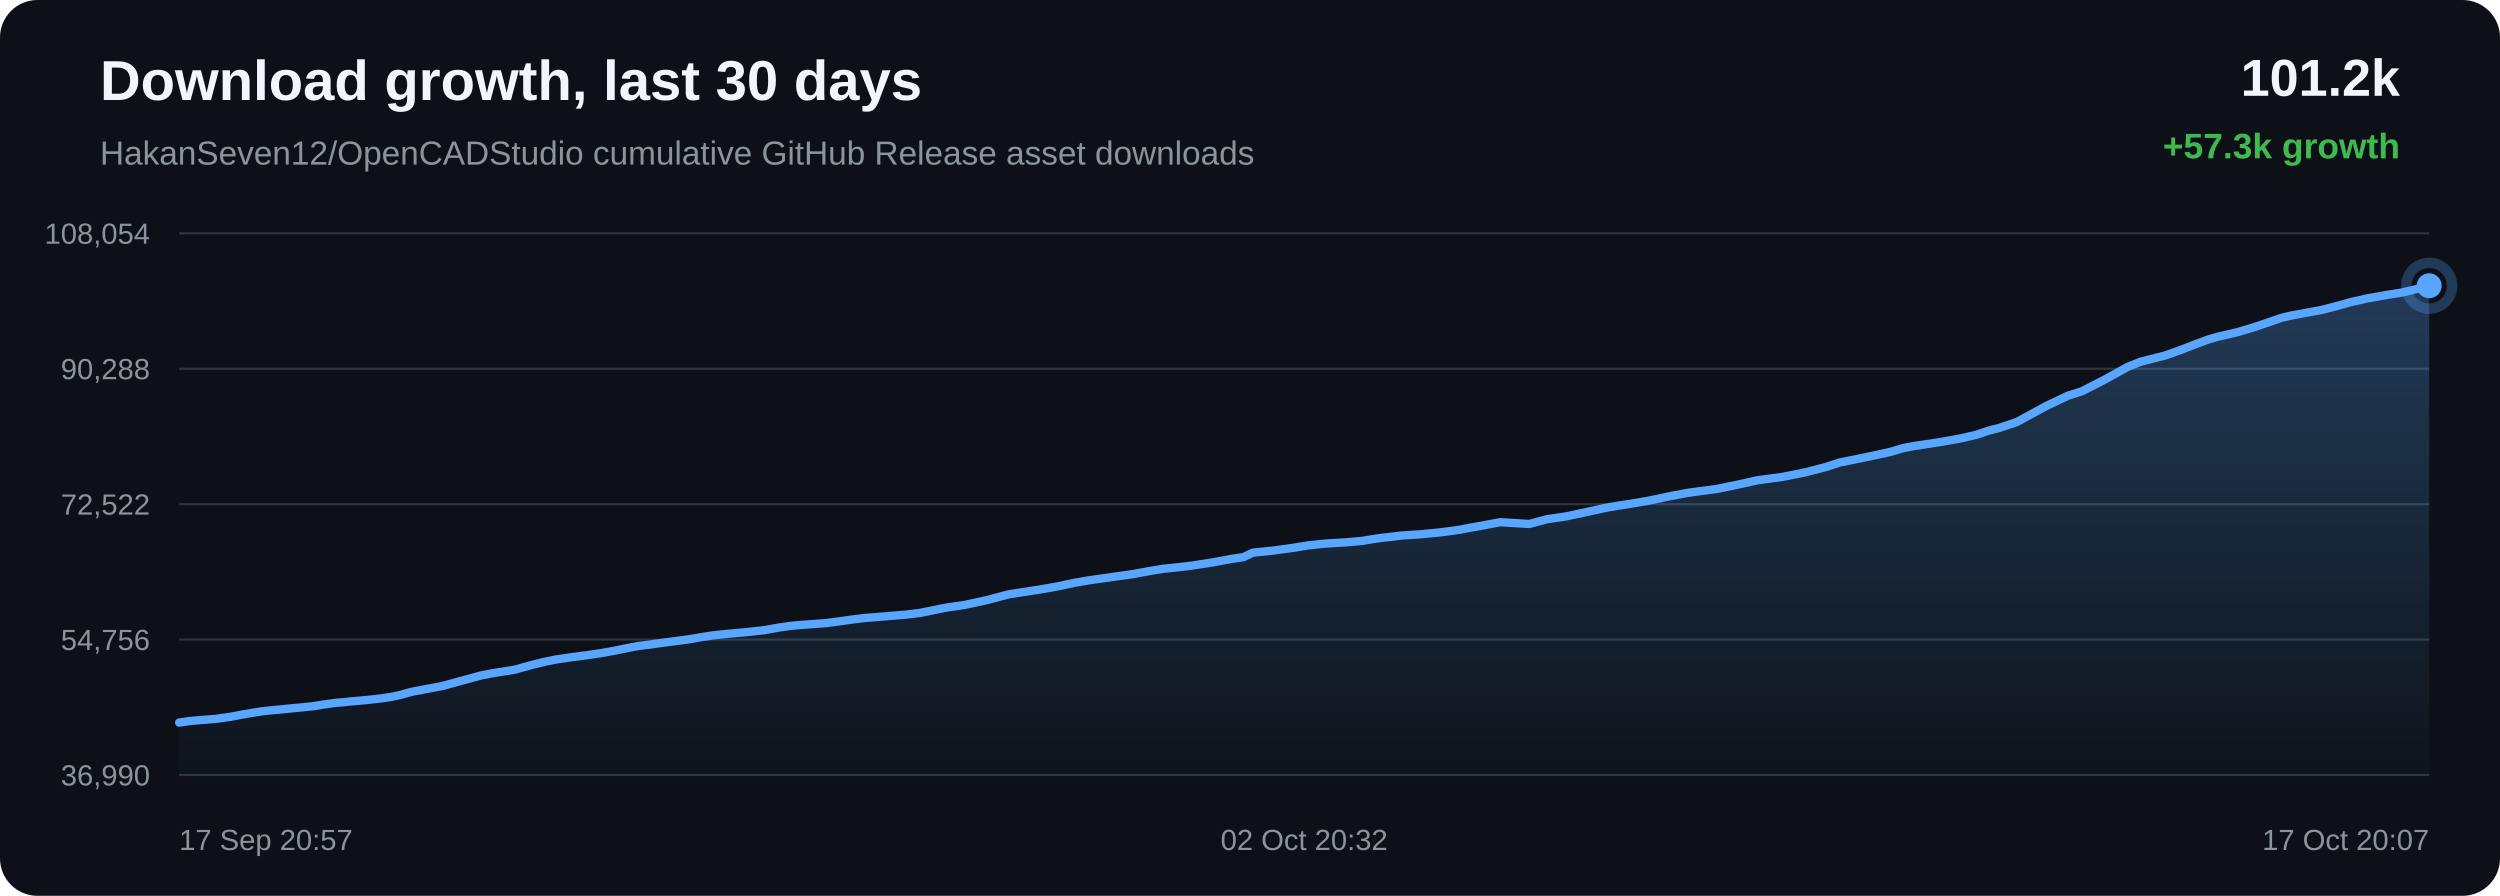
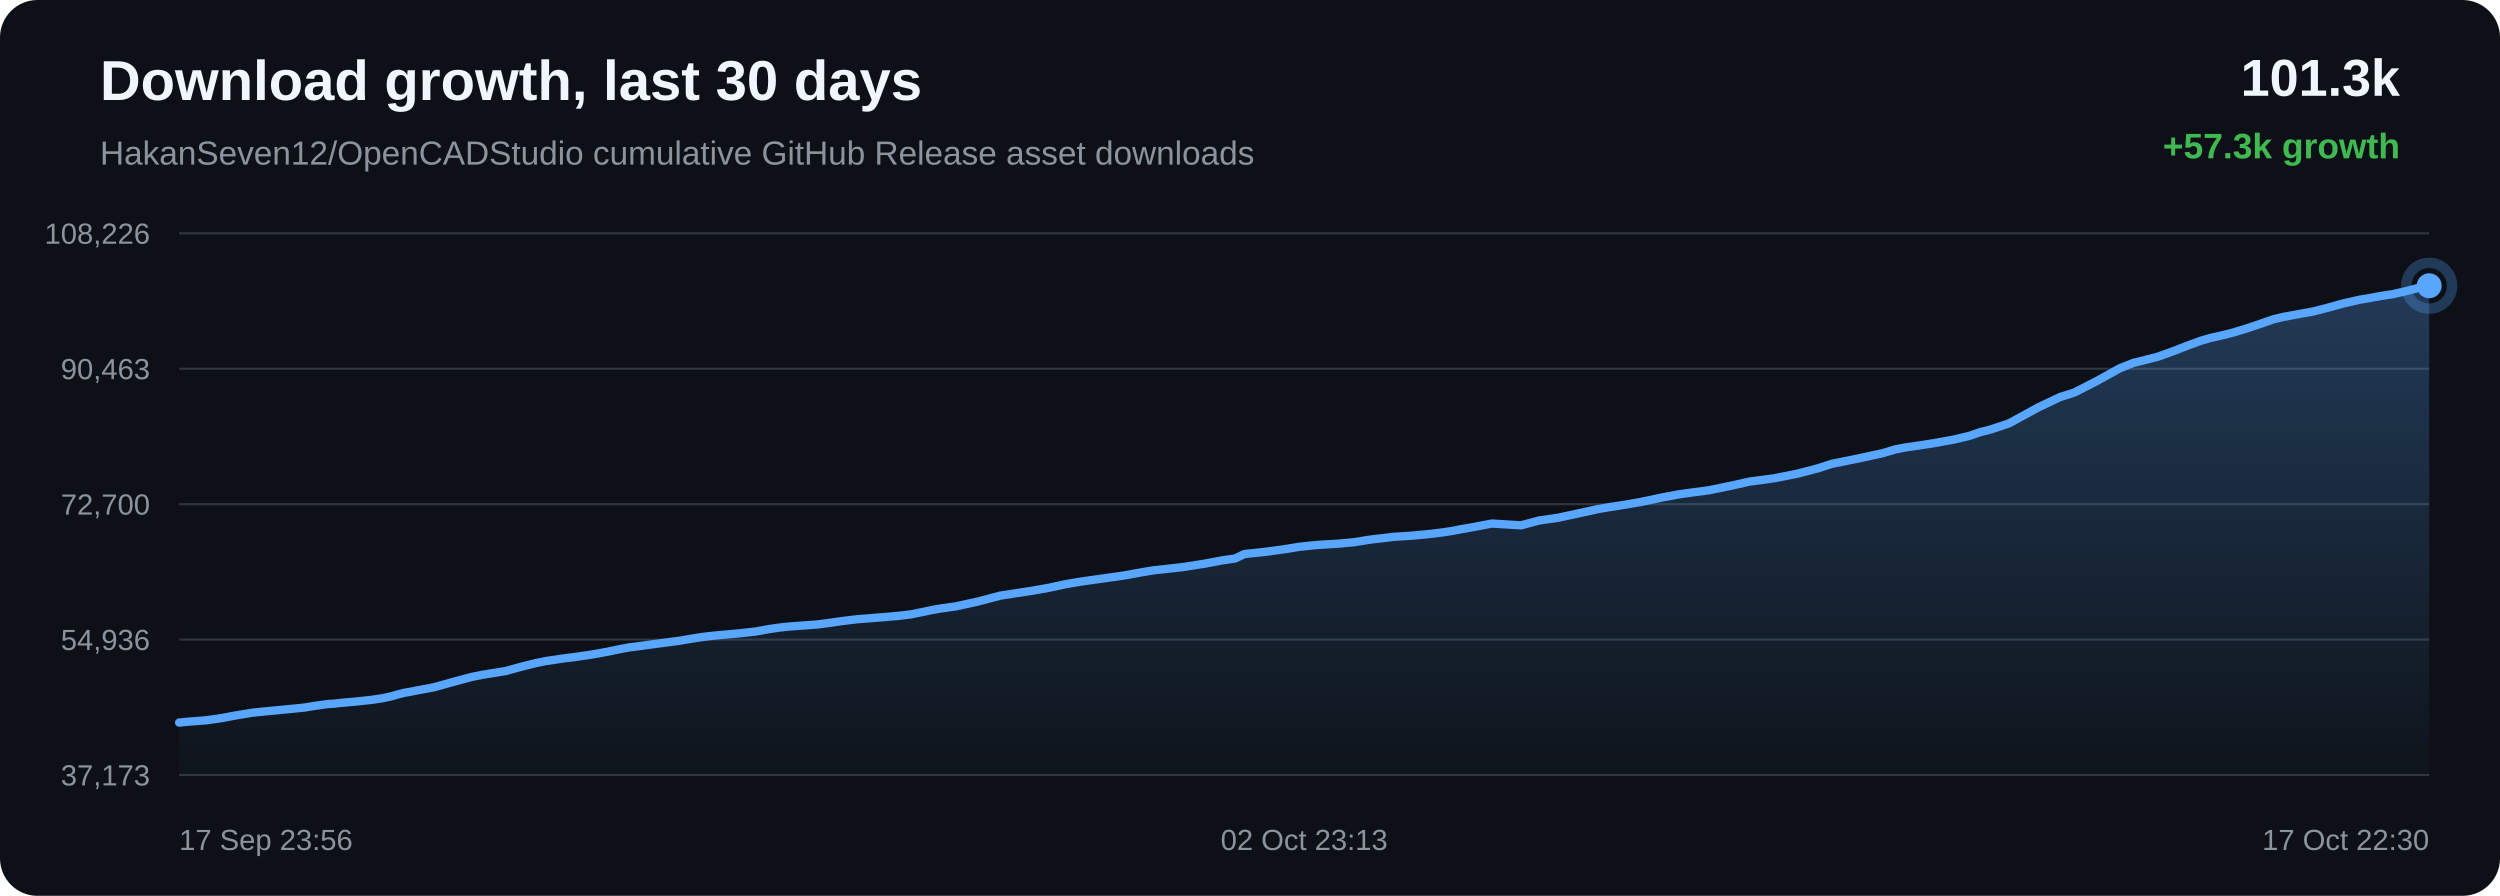
<svg xmlns="http://www.w3.org/2000/svg" width="1200" height="430" viewBox="0 0 1200 430">
  <defs>
    <linearGradient id="area" x1="0" x2="0" y1="0" y2="1">
      <stop offset="0%" stop-color="#58a6ff" stop-opacity="0.28" />
      <stop offset="100%" stop-color="#58a6ff" stop-opacity="0.02" />
    </linearGradient>
  </defs>
  <rect width="100%" height="100%" rx="18" fill="#0d1117" />
  <text x="48" y="48" fill="#f0f6fc" font-family="Arial, sans-serif" font-size="27" font-weight="700">Download growth, last 30 days</text>
  <text x="48" y="79" fill="#8b949e" font-family="Arial, sans-serif" font-size="16">HakanSeven12/OpenCADStudio cumulative GitHub Release asset downloads</text>
-   <text x="1152" y="46" text-anchor="end" fill="#f0f6fc" font-family="Arial, sans-serif" font-size="25" font-weight="700">101.2k</text>
+   <text x="1152" y="46" text-anchor="end" fill="#f0f6fc" font-family="Arial, sans-serif" font-size="25" font-weight="700">101.3k</text>
  <text x="1152" y="76" text-anchor="end" fill="#3fb950" font-family="Arial, sans-serif" font-size="17" font-weight="700">+57.3k growth</text>
  <line x1="86" y1="112.00" x2="1166" y2="112.00" stroke="#30363d" stroke-width="1" />
  <line x1="86" y1="177.00" x2="1166" y2="177.00" stroke="#30363d" stroke-width="1" />
  <line x1="86" y1="242.00" x2="1166" y2="242.00" stroke="#30363d" stroke-width="1" />
  <line x1="86" y1="307.00" x2="1166" y2="307.00" stroke="#30363d" stroke-width="1" />
  <line x1="86" y1="372.00" x2="1166" y2="372.00" stroke="#30363d" stroke-width="1" />
-   <text x="72" y="117.00" text-anchor="end" fill="#8b949e" font-family="Arial, sans-serif" font-size="14">108,054</text>
-   <text x="72" y="182.00" text-anchor="end" fill="#8b949e" font-family="Arial, sans-serif" font-size="14">90,288</text>
-   <text x="72" y="247.00" text-anchor="end" fill="#8b949e" font-family="Arial, sans-serif" font-size="14">72,522</text>
-   <text x="72" y="312.00" text-anchor="end" fill="#8b949e" font-family="Arial, sans-serif" font-size="14">54,756</text>
-   <text x="72" y="377.00" text-anchor="end" fill="#8b949e" font-family="Arial, sans-serif" font-size="14">36,990</text>
-   <path d="M 86.00 346.84 L 90.47 346.17 L 93.39 345.87 L 96.35 345.63 L 103.66 345.06 L 111.37 343.94 L 116.43 342.96 L 121.34 342.12 L 125.36 341.47 L 128.52 341.12 L 131.48 340.82 L 138.52 340.15 L 145.02 339.52 L 150.54 338.96 L 155.12 338.20 L 158.51 337.73 L 161.85 337.27 L 164.71 337.10 L 167.62 336.75 L 175.29 336.08 L 183.16 335.21 L 187.96 334.48 L 192.28 333.56 L 195.36 332.66 L 198.54 331.86 L 201.26 331.40 L 204.24 330.80 L 212.50 329.25 L 222.92 326.38 L 230.79 324.25 L 235.71 323.28 L 239.46 322.66 L 247.01 321.45 L 255.14 319.21 L 261.25 317.69 L 266.50 316.62 L 270.90 315.98 L 274.36 315.44 L 281.18 314.58 L 288.34 313.52 L 295.47 312.25 L 301.57 310.98 L 306.37 310.07 L 309.78 309.67 L 315.53 308.87 L 323.00 307.88 L 330.58 306.88 L 336.84 305.80 L 341.94 305.02 L 345.74 304.59 L 350.29 304.14 L 358.69 303.39 L 367.07 302.46 L 373.70 301.25 L 378.57 300.55 L 382.17 300.15 L 389.30 299.62 L 396.42 299.09 L 402.75 298.27 L 408.10 297.49 L 412.01 297.01 L 415.95 296.55 L 419.28 296.31 L 426.81 295.69 L 434.58 295.05 L 441.41 294.23 L 446.85 293.14 L 451.36 292.19 L 455.22 291.49 L 462.95 290.39 L 473.78 288.03 L 484.19 285.27 L 490.53 284.29 L 498.86 283.01 L 507.56 281.49 L 515.59 279.77 L 522.08 278.65 L 526.93 277.95 L 534.95 276.82 L 543.61 275.59 L 551.60 274.13 L 558.13 273.05 L 563.05 272.54 L 571.89 271.54 L 582.84 269.82 L 590.76 268.32 L 596.82 267.44 L 601.41 265.27 L 610.90 264.30 L 620.55 262.98 L 627.74 261.81 L 633.10 261.23 L 637.28 260.85 L 646.17 260.32 L 653.94 259.61 L 660.08 258.60 L 664.02 258.07 L 667.94 257.64 L 673.04 257.02 L 681.45 256.49 L 690.34 255.65 L 696.82 254.83 L 700.96 254.22 L 705.50 253.33 L 709.70 252.61 L 720.09 250.65 L 733.99 251.51 L 742.67 249.20 L 751.94 247.84 L 762.56 245.55 L 770.85 243.73 L 776.79 242.71 L 781.52 242.00 L 791.24 240.35 L 802.00 238.09 L 809.59 236.65 L 815.09 235.88 L 824.12 234.69 L 835.23 232.39 L 843.74 230.49 L 850.30 229.63 L 855.95 228.85 L 866.82 226.66 L 876.35 224.17 L 883.05 221.99 L 888.41 220.92 L 897.37 219.07 L 907.16 216.97 L 913.60 215.06 L 918.86 214.06 L 923.15 213.44 L 931.68 212.12 L 941.58 210.35 L 949.25 208.53 L 954.20 206.79 L 959.29 205.51 L 968.11 202.56 L 982.25 194.84 L 992.54 189.96 L 999.37 187.79 L 1010.39 182.14 L 1021.29 176.10 L 1027.63 173.58 L 1032.11 172.46 L 1039.51 170.57 L 1046.89 167.92 L 1054.01 165.14 L 1060.16 162.90 L 1064.61 161.59 L 1067.94 160.86 L 1074.70 159.24 L 1081.83 157.09 L 1089.08 154.65 L 1094.89 152.62 L 1099.49 151.51 L 1102.63 150.94 L 1106.95 150.13 L 1114.08 148.83 L 1121.79 146.86 L 1128.21 145.06 L 1132.50 144.10 L 1136.13 143.24 L 1139.54 142.68 L 1146.14 141.48 L 1152.19 140.55 L 1157.77 139.30 L 1162.71 138.03 L 1166.00 137.16 L 1166.00 372.00 L 86.00 372.00 Z" fill="url(#area)" />
-   <path d="M 86.00 346.84 L 90.47 346.17 L 93.39 345.87 L 96.35 345.63 L 103.66 345.06 L 111.37 343.94 L 116.43 342.96 L 121.34 342.12 L 125.36 341.47 L 128.52 341.12 L 131.48 340.82 L 138.52 340.15 L 145.02 339.52 L 150.54 338.96 L 155.12 338.20 L 158.51 337.73 L 161.85 337.27 L 164.71 337.10 L 167.62 336.75 L 175.29 336.08 L 183.16 335.21 L 187.96 334.48 L 192.28 333.56 L 195.36 332.66 L 198.54 331.86 L 201.26 331.40 L 204.24 330.80 L 212.50 329.25 L 222.92 326.38 L 230.79 324.25 L 235.71 323.28 L 239.46 322.66 L 247.01 321.45 L 255.14 319.21 L 261.25 317.69 L 266.50 316.62 L 270.90 315.98 L 274.36 315.44 L 281.18 314.58 L 288.34 313.52 L 295.47 312.25 L 301.57 310.98 L 306.37 310.07 L 309.78 309.67 L 315.53 308.87 L 323.00 307.88 L 330.58 306.88 L 336.84 305.80 L 341.94 305.02 L 345.74 304.59 L 350.29 304.14 L 358.69 303.39 L 367.07 302.46 L 373.70 301.25 L 378.57 300.55 L 382.17 300.15 L 389.30 299.62 L 396.42 299.09 L 402.75 298.27 L 408.10 297.49 L 412.01 297.01 L 415.95 296.55 L 419.28 296.31 L 426.81 295.69 L 434.58 295.05 L 441.41 294.23 L 446.85 293.14 L 451.36 292.19 L 455.22 291.49 L 462.95 290.39 L 473.78 288.03 L 484.19 285.27 L 490.53 284.29 L 498.86 283.01 L 507.56 281.49 L 515.59 279.77 L 522.08 278.65 L 526.93 277.95 L 534.95 276.82 L 543.61 275.59 L 551.60 274.13 L 558.13 273.05 L 563.05 272.54 L 571.89 271.54 L 582.84 269.82 L 590.76 268.32 L 596.82 267.44 L 601.41 265.27 L 610.90 264.30 L 620.55 262.98 L 627.74 261.81 L 633.10 261.23 L 637.28 260.85 L 646.17 260.32 L 653.94 259.61 L 660.08 258.60 L 664.02 258.07 L 667.94 257.64 L 673.04 257.02 L 681.45 256.49 L 690.34 255.65 L 696.82 254.83 L 700.96 254.22 L 705.50 253.33 L 709.70 252.61 L 720.09 250.65 L 733.99 251.51 L 742.67 249.20 L 751.94 247.84 L 762.56 245.55 L 770.85 243.73 L 776.79 242.71 L 781.52 242.00 L 791.24 240.35 L 802.00 238.09 L 809.59 236.65 L 815.09 235.88 L 824.12 234.69 L 835.23 232.39 L 843.74 230.49 L 850.30 229.63 L 855.95 228.85 L 866.82 226.66 L 876.35 224.17 L 883.05 221.99 L 888.41 220.92 L 897.37 219.07 L 907.16 216.97 L 913.60 215.06 L 918.86 214.06 L 923.15 213.44 L 931.68 212.12 L 941.58 210.35 L 949.25 208.53 L 954.20 206.79 L 959.29 205.51 L 968.11 202.56 L 982.25 194.84 L 992.54 189.96 L 999.37 187.79 L 1010.39 182.14 L 1021.29 176.10 L 1027.63 173.58 L 1032.11 172.46 L 1039.51 170.57 L 1046.89 167.92 L 1054.01 165.14 L 1060.16 162.90 L 1064.61 161.59 L 1067.94 160.86 L 1074.70 159.24 L 1081.83 157.09 L 1089.08 154.65 L 1094.89 152.62 L 1099.49 151.51 L 1102.63 150.94 L 1106.95 150.13 L 1114.08 148.83 L 1121.79 146.86 L 1128.21 145.06 L 1132.50 144.10 L 1136.13 143.24 L 1139.54 142.68 L 1146.14 141.48 L 1152.19 140.55 L 1157.77 139.30 L 1162.71 138.03 L 1166.00 137.16" fill="none" stroke="#58a6ff" stroke-width="4" stroke-linecap="round" stroke-linejoin="round" />
+   <text x="72" y="117.00" text-anchor="end" fill="#8b949e" font-family="Arial, sans-serif" font-size="14">108,226</text>
+   <text x="72" y="182.00" text-anchor="end" fill="#8b949e" font-family="Arial, sans-serif" font-size="14">90,463</text>
+   <text x="72" y="247.00" text-anchor="end" fill="#8b949e" font-family="Arial, sans-serif" font-size="14">72,700</text>
+   <text x="72" y="312.00" text-anchor="end" fill="#8b949e" font-family="Arial, sans-serif" font-size="14">54,936</text>
+   <text x="72" y="377.00" text-anchor="end" fill="#8b949e" font-family="Arial, sans-serif" font-size="14">37,173</text>
+   <path d="M 86.00 346.84 L 88.93 346.54 L 91.88 346.29 L 99.20 345.72 L 106.92 344.60 L 111.98 343.62 L 116.90 342.78 L 120.92 342.14 L 124.09 341.79 L 127.04 341.49 L 134.10 340.81 L 140.60 340.19 L 146.12 339.63 L 150.71 338.87 L 154.10 338.39 L 157.45 337.93 L 160.30 337.77 L 163.22 337.42 L 170.89 336.74 L 178.77 335.88 L 183.57 335.15 L 187.90 334.23 L 190.97 333.32 L 194.16 332.52 L 196.88 332.06 L 199.86 331.47 L 208.13 329.92 L 218.56 327.04 L 226.44 324.92 L 231.36 323.94 L 235.12 323.32 L 242.67 322.11 L 250.80 319.87 L 256.92 318.35 L 262.17 317.28 L 266.58 316.64 L 270.04 316.10 L 276.87 315.24 L 284.03 314.18 L 291.17 312.91 L 297.28 311.64 L 302.08 310.73 L 305.49 310.33 L 311.24 309.53 L 318.72 308.54 L 326.31 307.54 L 332.58 306.46 L 337.67 305.68 L 341.48 305.25 L 346.03 304.79 L 354.44 304.04 L 362.83 303.11 L 369.46 301.91 L 374.34 301.21 L 377.94 300.81 L 385.07 300.28 L 392.20 299.75 L 398.53 298.93 L 403.89 298.15 L 407.80 297.67 L 411.75 297.21 L 415.08 296.96 L 422.62 296.35 L 430.39 295.71 L 437.23 294.89 L 442.67 293.79 L 447.18 292.85 L 451.05 292.15 L 458.79 291.05 L 469.63 288.69 L 480.04 285.92 L 486.39 284.94 L 494.72 283.67 L 503.43 282.15 L 511.47 280.42 L 517.96 279.30 L 522.82 278.60 L 530.84 277.47 L 539.51 276.24 L 547.51 274.79 L 554.05 273.70 L 558.97 273.19 L 567.82 272.19 L 578.77 270.47 L 586.69 268.97 L 592.77 268.09 L 597.36 265.93 L 606.85 264.95 L 616.52 263.63 L 623.71 262.46 L 629.07 261.89 L 633.25 261.51 L 642.16 260.97 L 649.93 260.27 L 656.07 259.26 L 660.02 258.72 L 663.94 258.29 L 669.04 257.67 L 677.46 257.14 L 686.36 256.30 L 692.84 255.49 L 696.99 254.87 L 701.53 253.98 L 705.74 253.26 L 716.13 251.30 L 730.04 252.16 L 738.74 249.85 L 748.01 248.49 L 758.64 246.20 L 766.93 244.38 L 772.88 243.36 L 777.61 242.65 L 787.34 241.00 L 798.11 238.73 L 805.71 237.30 L 811.21 236.52 L 820.24 235.34 L 831.37 233.04 L 839.88 231.14 L 846.45 230.28 L 852.10 229.49 L 862.99 227.30 L 872.52 224.82 L 879.23 222.64 L 884.59 221.57 L 893.55 219.72 L 903.35 217.61 L 909.80 215.70 L 915.07 214.70 L 919.36 214.09 L 927.89 212.77 L 937.80 211.00 L 945.48 209.17 L 950.43 207.44 L 955.52 206.15 L 964.36 203.21 L 978.50 195.48 L 988.80 190.60 L 995.64 188.43 L 1006.67 182.78 L 1017.58 176.74 L 1023.92 174.22 L 1028.41 173.10 L 1035.81 171.21 L 1043.20 168.55 L 1050.32 165.78 L 1056.48 163.53 L 1060.93 162.23 L 1064.26 161.50 L 1071.03 159.88 L 1078.16 157.73 L 1085.42 155.29 L 1091.24 153.26 L 1095.84 152.15 L 1098.99 151.57 L 1103.30 150.76 L 1110.44 149.47 L 1118.16 147.50 L 1124.59 145.69 L 1128.88 144.73 L 1132.51 143.87 L 1135.92 143.32 L 1142.53 142.12 L 1148.59 141.18 L 1154.17 139.93 L 1159.12 138.66 L 1162.40 137.79 L 1166.00 137.16 L 1166.00 372.00 L 86.00 372.00 Z" fill="url(#area)" />
+   <path d="M 86.00 346.84 L 88.93 346.54 L 91.88 346.29 L 99.20 345.72 L 106.92 344.60 L 111.98 343.62 L 116.90 342.78 L 120.92 342.14 L 124.09 341.79 L 127.04 341.49 L 134.10 340.81 L 140.60 340.19 L 146.12 339.63 L 150.71 338.87 L 154.10 338.39 L 157.45 337.93 L 160.30 337.77 L 163.22 337.42 L 170.89 336.74 L 178.77 335.88 L 183.57 335.15 L 187.90 334.23 L 190.97 333.32 L 194.16 332.52 L 196.88 332.06 L 199.86 331.47 L 208.13 329.92 L 218.56 327.04 L 226.44 324.92 L 231.36 323.94 L 235.12 323.32 L 242.67 322.11 L 250.80 319.87 L 256.92 318.35 L 262.17 317.28 L 266.58 316.64 L 270.04 316.10 L 276.87 315.24 L 284.03 314.18 L 291.17 312.91 L 297.28 311.64 L 302.08 310.73 L 305.49 310.33 L 311.24 309.53 L 318.72 308.54 L 326.31 307.54 L 332.58 306.46 L 337.67 305.68 L 341.48 305.25 L 346.03 304.79 L 354.44 304.04 L 362.83 303.11 L 369.46 301.91 L 374.34 301.21 L 377.94 300.81 L 385.07 300.28 L 392.20 299.75 L 398.53 298.93 L 403.89 298.15 L 407.80 297.67 L 411.75 297.21 L 415.08 296.96 L 422.62 296.35 L 430.39 295.71 L 437.23 294.89 L 442.67 293.79 L 447.18 292.85 L 451.05 292.15 L 458.79 291.05 L 469.63 288.69 L 480.04 285.92 L 486.39 284.94 L 494.72 283.67 L 503.43 282.15 L 511.47 280.42 L 517.96 279.30 L 522.82 278.60 L 530.84 277.47 L 539.51 276.24 L 547.51 274.79 L 554.05 273.70 L 558.97 273.19 L 567.82 272.19 L 578.77 270.47 L 586.69 268.97 L 592.77 268.09 L 597.36 265.93 L 606.85 264.95 L 616.52 263.63 L 623.71 262.46 L 629.07 261.89 L 633.25 261.51 L 642.16 260.97 L 649.93 260.27 L 656.07 259.26 L 660.02 258.72 L 663.94 258.29 L 669.04 257.67 L 677.46 257.14 L 686.36 256.30 L 692.84 255.49 L 696.99 254.87 L 701.53 253.98 L 705.74 253.26 L 716.13 251.30 L 730.04 252.16 L 738.74 249.85 L 748.01 248.49 L 758.64 246.20 L 766.93 244.38 L 772.88 243.36 L 777.61 242.65 L 787.34 241.00 L 798.11 238.73 L 805.71 237.30 L 811.21 236.52 L 820.24 235.34 L 831.37 233.04 L 839.88 231.14 L 846.45 230.28 L 852.10 229.49 L 862.99 227.30 L 872.52 224.82 L 879.23 222.64 L 884.59 221.57 L 893.55 219.72 L 903.35 217.61 L 909.80 215.70 L 915.07 214.70 L 919.36 214.09 L 927.89 212.77 L 937.80 211.00 L 945.48 209.17 L 950.43 207.44 L 955.52 206.15 L 964.36 203.21 L 978.50 195.48 L 988.80 190.60 L 995.64 188.43 L 1006.67 182.78 L 1017.58 176.74 L 1023.92 174.22 L 1028.41 173.10 L 1035.81 171.21 L 1043.20 168.55 L 1050.32 165.78 L 1056.48 163.53 L 1060.93 162.23 L 1064.26 161.50 L 1071.03 159.88 L 1078.16 157.73 L 1085.42 155.29 L 1091.24 153.26 L 1095.84 152.15 L 1098.99 151.57 L 1103.30 150.76 L 1110.44 149.47 L 1118.16 147.50 L 1124.59 145.69 L 1128.88 144.73 L 1132.51 143.87 L 1135.92 143.32 L 1142.53 142.12 L 1148.59 141.18 L 1154.17 139.93 L 1159.12 138.66 L 1162.40 137.79 L 1166.00 137.16" fill="none" stroke="#58a6ff" stroke-width="4" stroke-linecap="round" stroke-linejoin="round" />
  <circle cx="1166.00" cy="137.16" r="6" fill="#58a6ff" />
  <circle cx="1166.00" cy="137.16" r="11" fill="none" stroke="#58a6ff" stroke-opacity="0.28" stroke-width="5" />
-   <text x="86.00" y="408" text-anchor="start" fill="#8b949e" font-family="Arial, sans-serif" font-size="14">17 Sep 20:57</text>
-   <text x="626.00" y="408" text-anchor="middle" fill="#8b949e" font-family="Arial, sans-serif" font-size="14">02 Oct 20:32</text>
-   <text x="1166.00" y="408" text-anchor="end" fill="#8b949e" font-family="Arial, sans-serif" font-size="14">17 Oct 20:07</text>
+   <text x="86.00" y="408" text-anchor="start" fill="#8b949e" font-family="Arial, sans-serif" font-size="14">17 Sep 23:56</text>
+   <text x="626.00" y="408" text-anchor="middle" fill="#8b949e" font-family="Arial, sans-serif" font-size="14">02 Oct 23:13</text>
+   <text x="1166.00" y="408" text-anchor="end" fill="#8b949e" font-family="Arial, sans-serif" font-size="14">17 Oct 22:30</text>
</svg>
